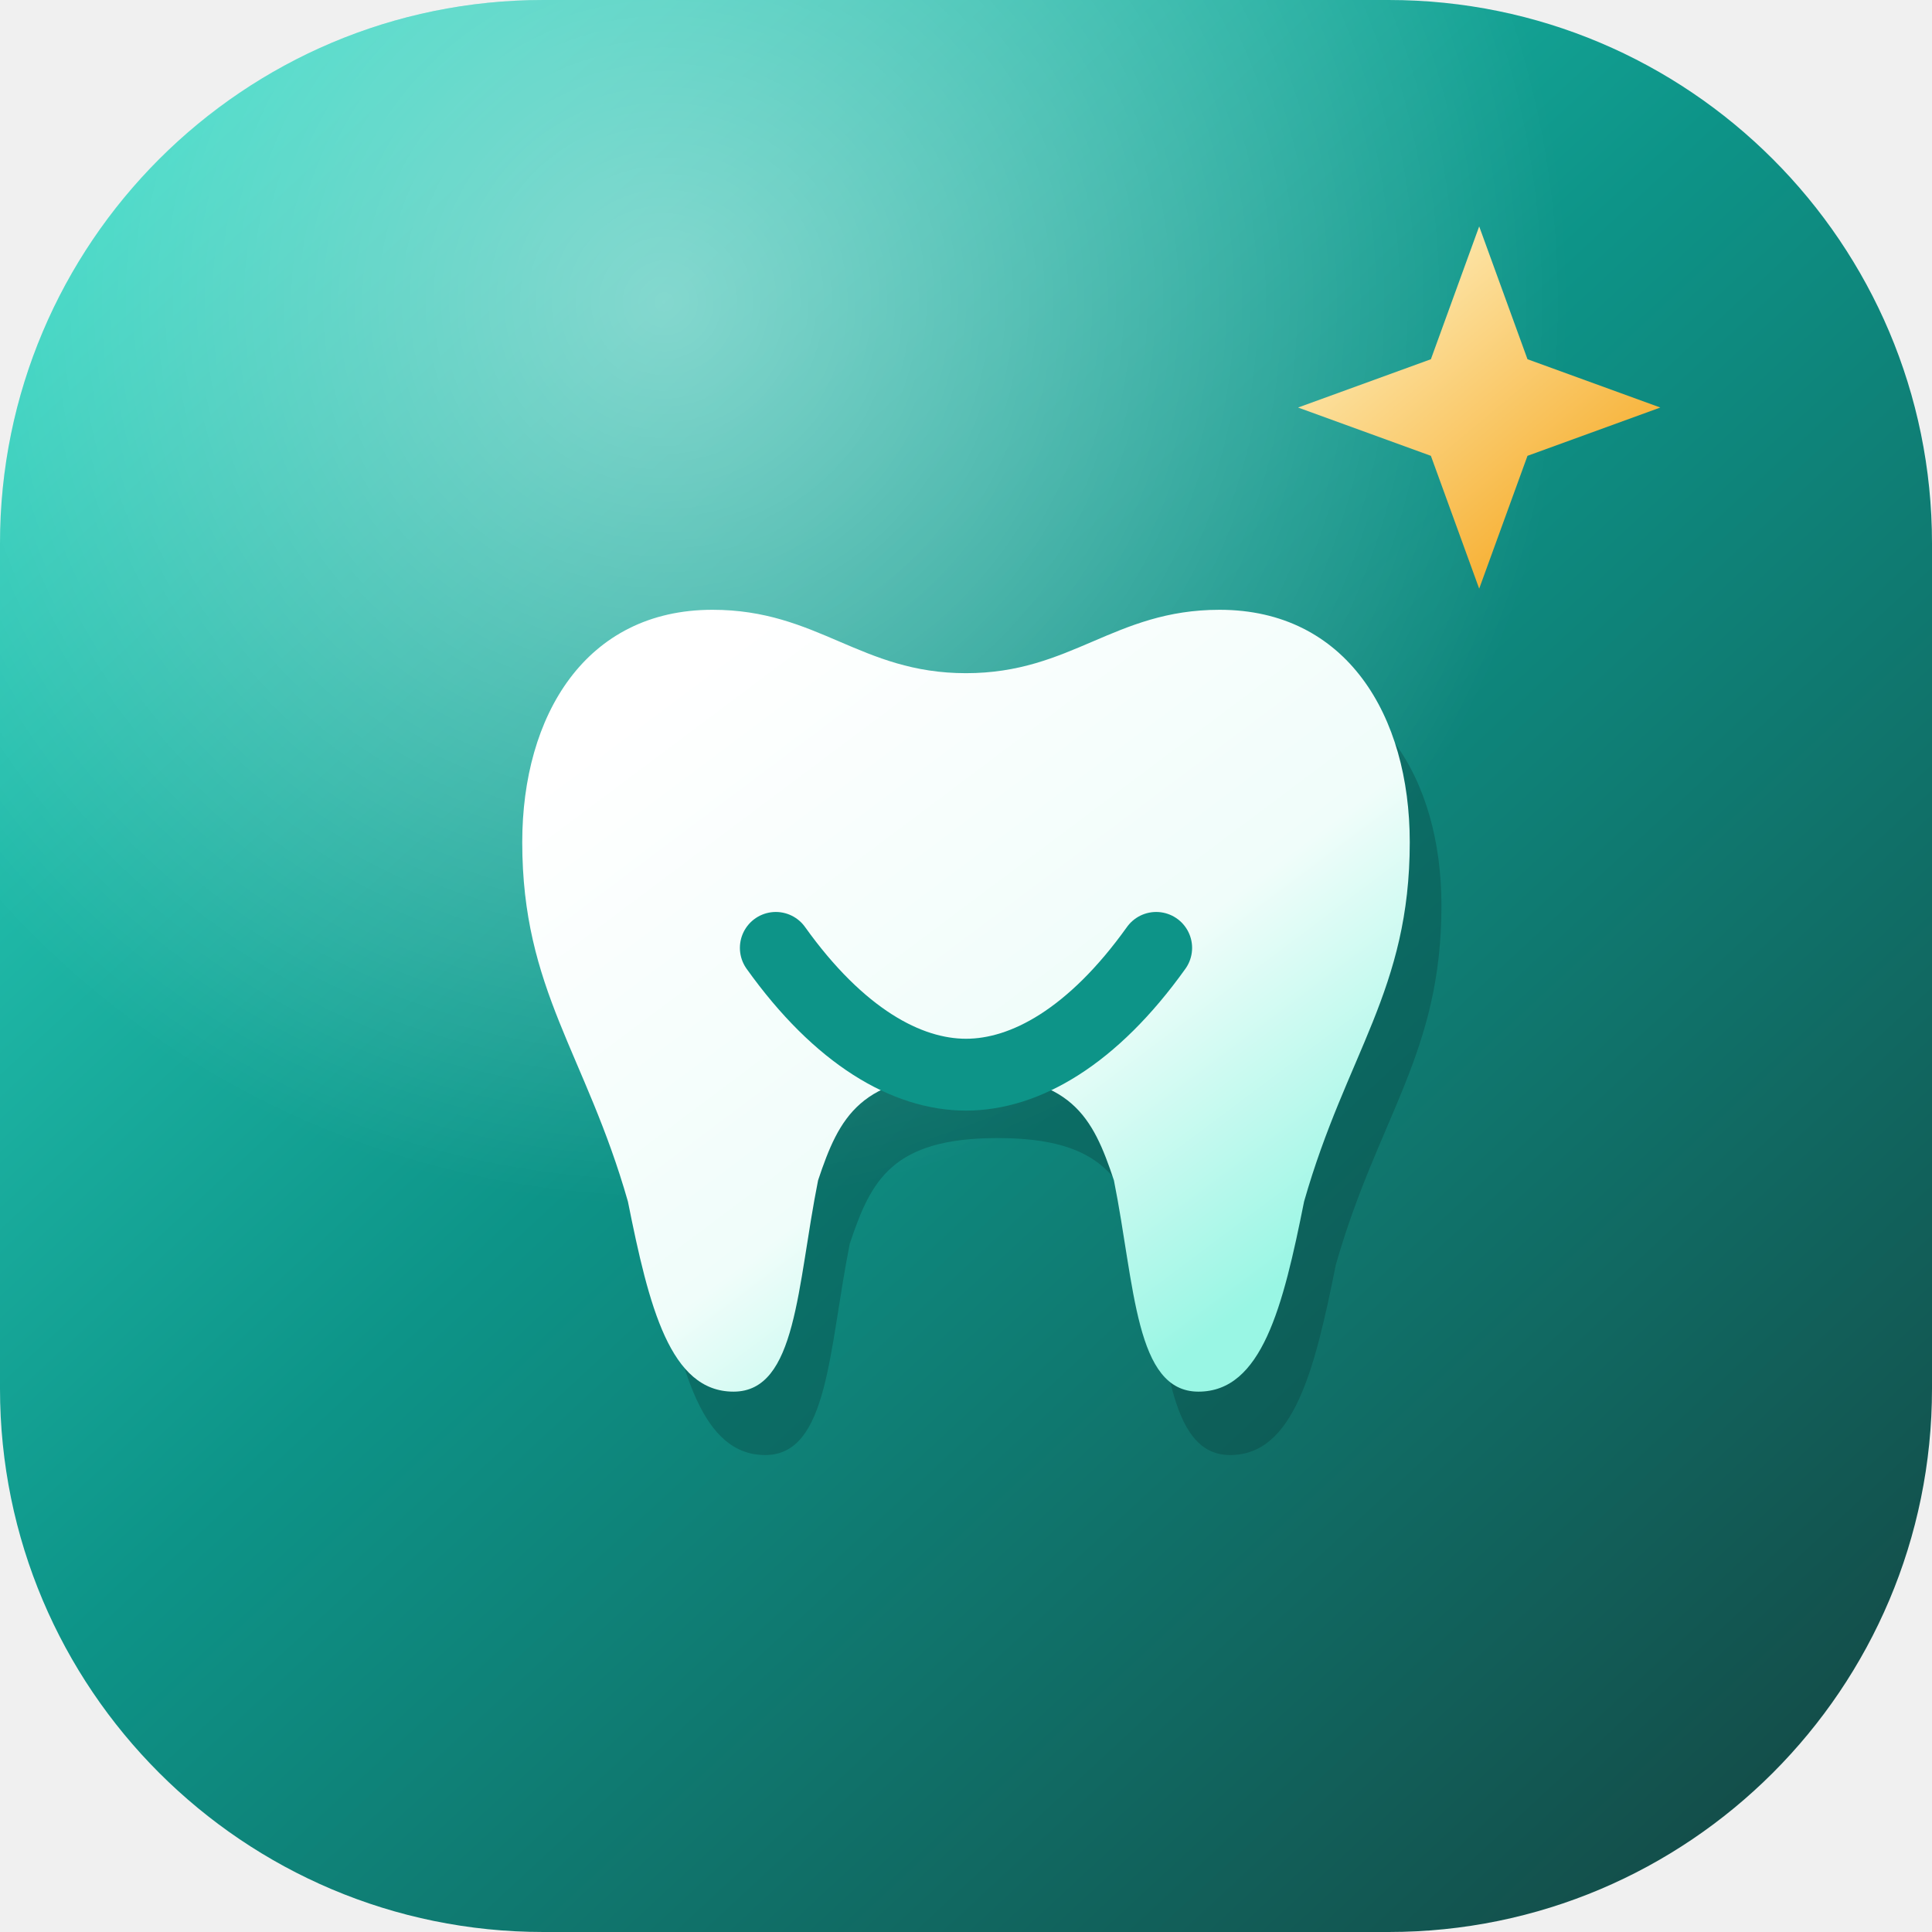
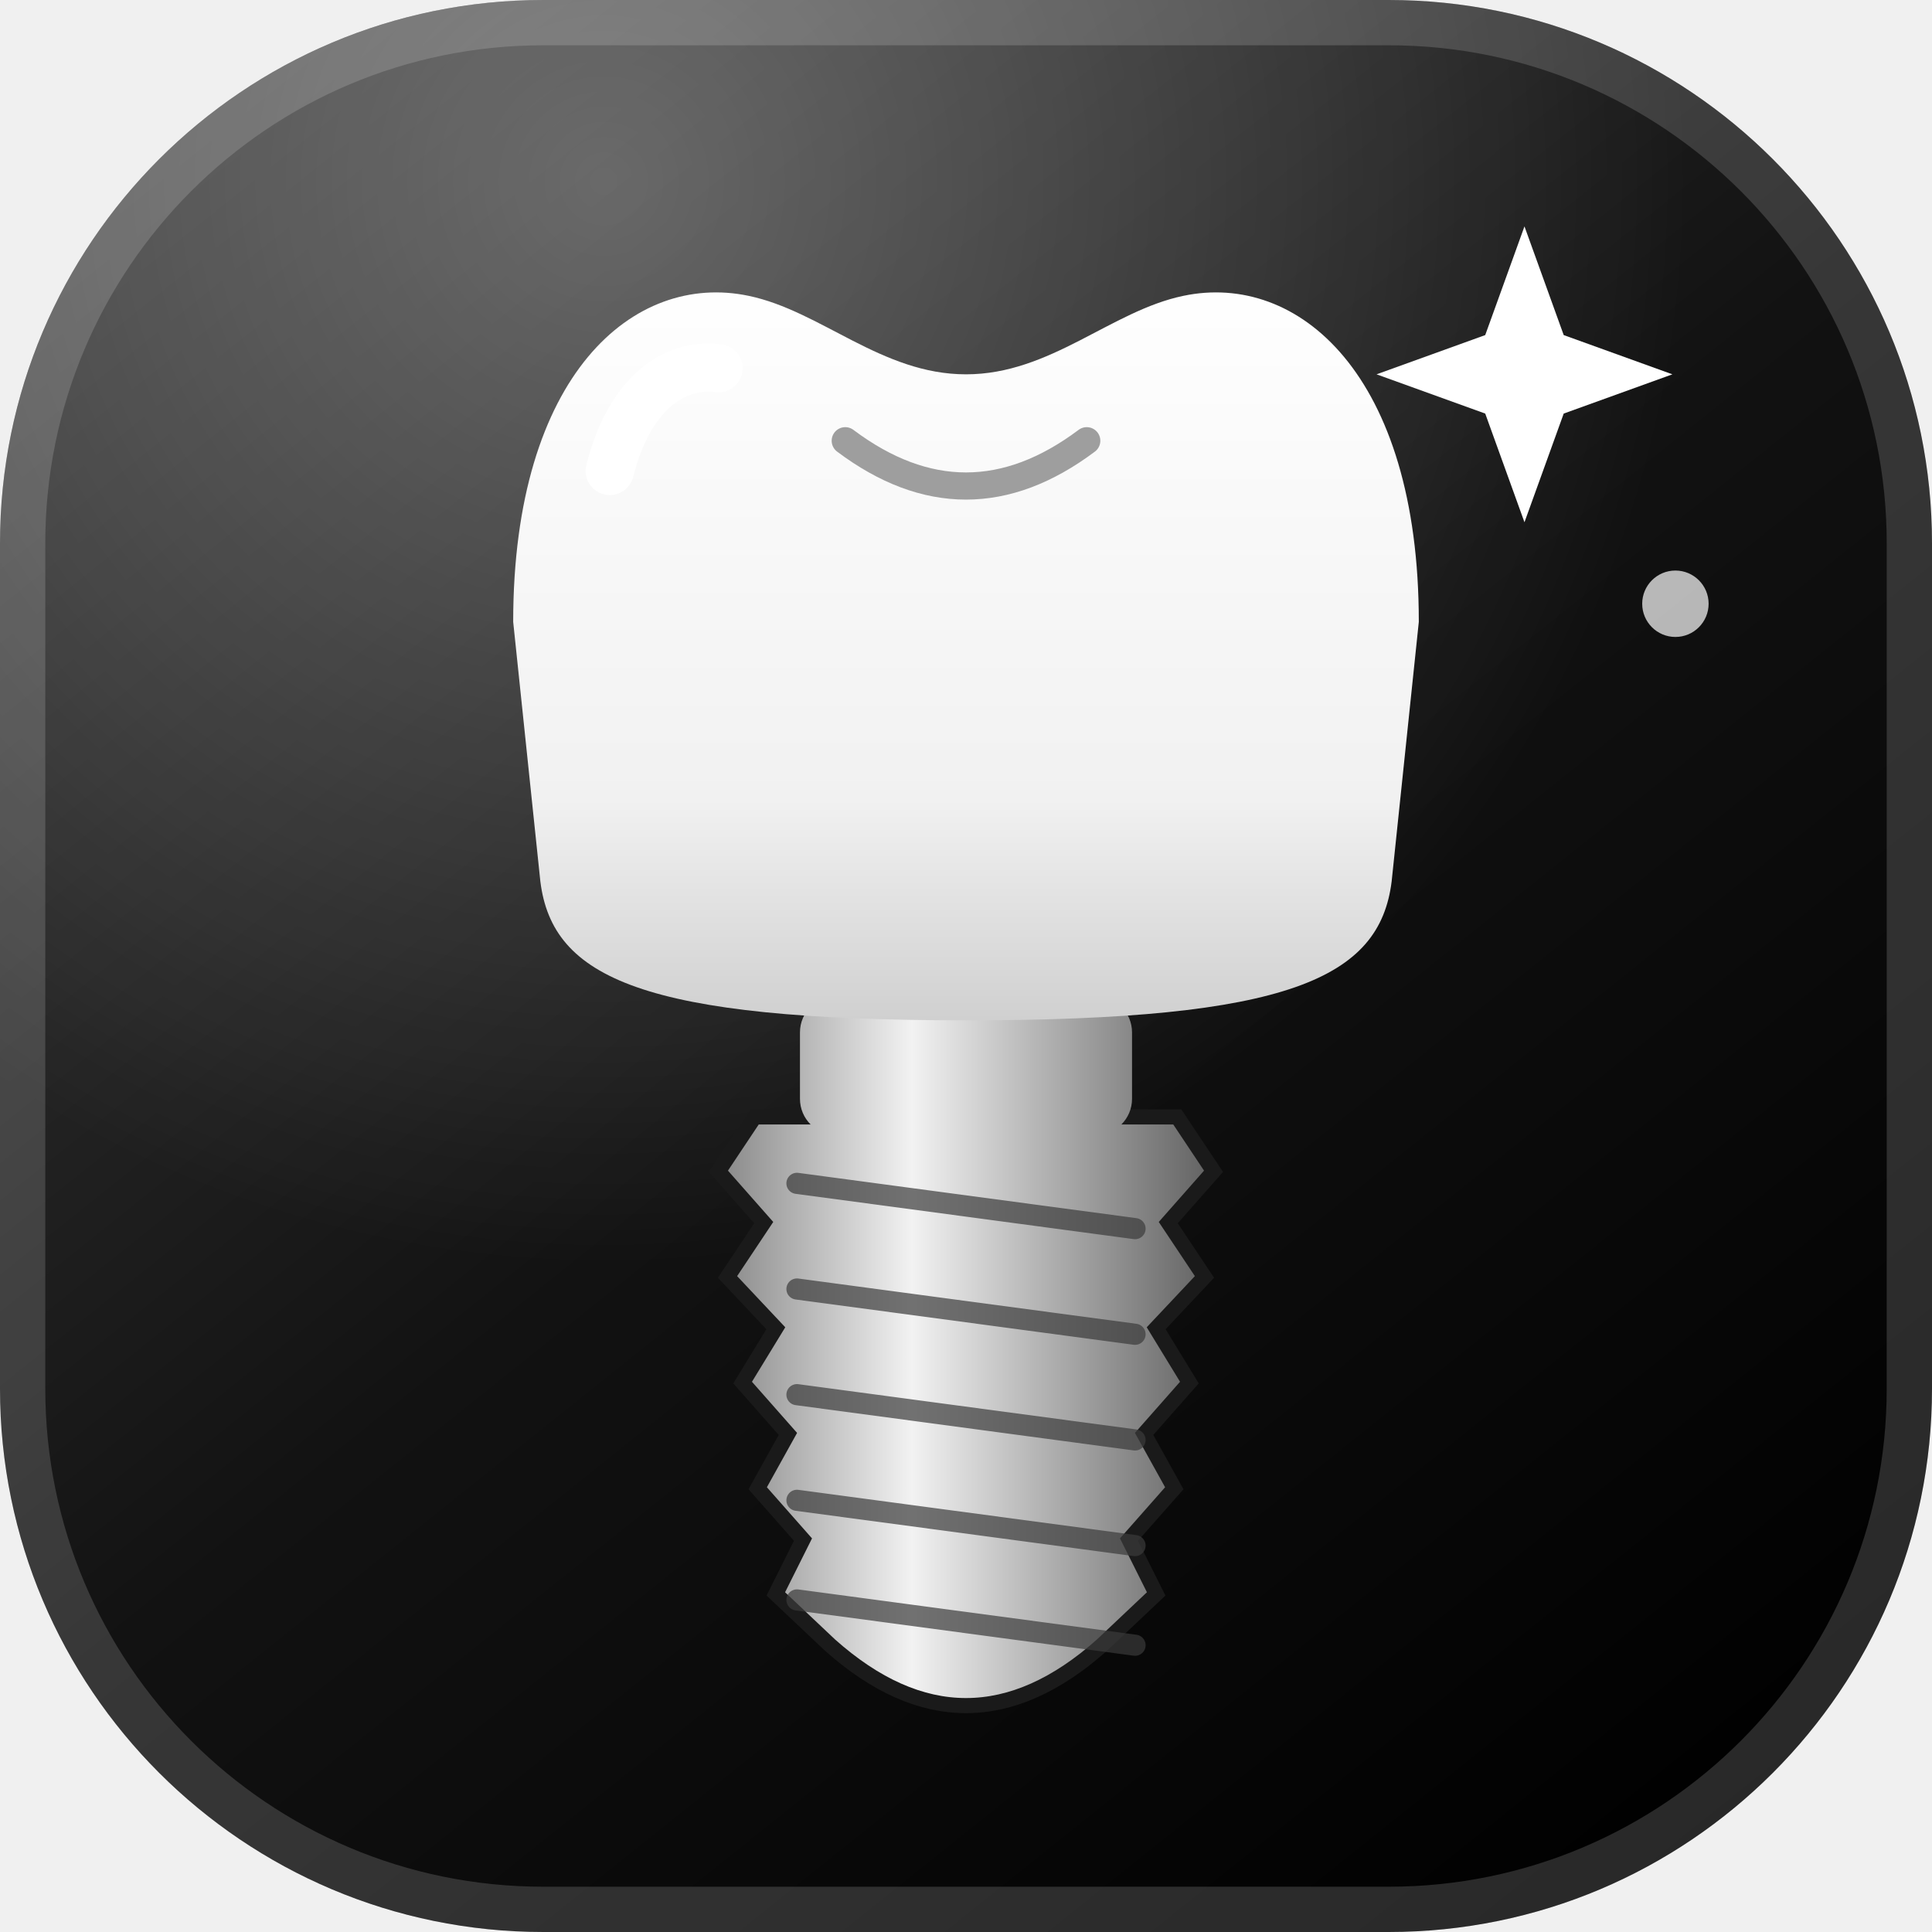
<svg xmlns="http://www.w3.org/2000/svg" viewBox="0 0 64 64">
  <defs>
-     <linearGradient id="bg" x1="6" y1="4" x2="58" y2="60" gradientUnits="userSpaceOnUse">
-       <stop stop-color="#2dd4bf" />
-       <stop offset=".45" stop-color="#0d9488" />
-       <stop offset="1" stop-color="#134e4a" />
+     <linearGradient id="bg" x1="8" y1="2" x2="56" y2="62" gradientUnits="userSpaceOnUse">
+       <stop stop-color="#3a3a3a" />
+       <stop offset=".5" stop-color="#121212" />
+       <stop offset="1" stop-color="#000000" />
    </linearGradient>
-     <linearGradient id="en" x1="20" y1="16" x2="44" y2="48" gradientUnits="userSpaceOnUse">
-       <stop stop-color="#fff" />
-       <stop offset=".6" stop-color="#f0fdfa" />
-       <stop offset="1" stop-color="#99f6e4" />
+     <radialGradient id="gl" cx="20" cy="6" r="36" gradientUnits="userSpaceOnUse">
+       <stop stop-color="#ffffff" stop-opacity=".28" />
+       <stop offset="1" stop-color="#ffffff" stop-opacity="0" />
+     </radialGradient>
+     <linearGradient id="en" x1="0" y1="9" x2="0" y2="34" gradientUnits="userSpaceOnUse">
+       <stop stop-color="#ffffff" />
+       <stop offset=".7" stop-color="#f1f1f1" />
+       <stop offset="1" stop-color="#cfcfcf" />
    </linearGradient>
-     <linearGradient id="au" x1="44" y1="8" x2="54" y2="20" gradientUnits="userSpaceOnUse">
-       <stop stop-color="#fef3c7" />
-       <stop offset="1" stop-color="#f59e0b" />
+     <linearGradient id="ti" x1="23" y1="0" x2="41" y2="0" gradientUnits="userSpaceOnUse">
+       <stop stop-color="#7a7a7a" />
+       <stop offset=".4" stop-color="#f2f2f2" />
+       <stop offset=".62" stop-color="#b8b8b8" />
+       <stop offset="1" stop-color="#555555" />
    </linearGradient>
-     <radialGradient id="gl" cx="22" cy="10" r="30" gradientUnits="userSpaceOnUse">
-       <stop stop-color="#fff" stop-opacity=".45" />
-       <stop offset="1" stop-color="#fff" stop-opacity="0" />
-     </radialGradient>
  </defs>
  <rect width="64" height="64" rx="18" fill="url(#bg)" />
  <rect width="64" height="64" rx="18" fill="url(#gl)" />
-   <g transform="translate(9.6 10.4) scale(.7)">
-     <path d="M20 14c-6 0-9 5-9 11 0 7 3 10 5 17 1 5 2 9 5 9s3-5 4-10c1-3 2-5 7-5s6 2 7 5c1 5 1 10 4 10s4-4 5-9c2-7 5-10 5-17 0-6-3-11-9-11-5 0-7 3-12 3s-7-3-12-3z" fill="#042f2e" opacity=".28" transform="translate(1.5 3)" />
-     <path d="M20 14c-6 0-9 5-9 11 0 7 3 10 5 17 1 5 2 9 5 9s3-5 4-10c1-3 2-5 7-5s6 2 7 5c1 5 1 10 4 10s4-4 5-9c2-7 5-10 5-17 0-6-3-11-9-11-5 0-7 3-12 3s-7-3-12-3z" fill="url(#en)" />
-     <path d="M23 30c3 4.2 6.2 6 9 6s6-1.8 9-6" fill="none" stroke="#0d9488" stroke-width="3.4" stroke-linecap="round" />
+   <rect x=".75" y=".75" width="62.5" height="62.5" rx="17.25" fill="none" stroke="#ffffff" stroke-opacity=".16" stroke-width="1.5" />
+   <path d="M25,37 L23.8,38.8 L25.3,40.5 L24.1,42.3 L25.7,44 L24.6,45.8 L26.1,47.5 L25.1,49.3 L26.6,51 L25.7,52.8 L27.5,54.5 Q32,58.5 36.5,54.5 L38.3,52.8 L37.4,51 L38.9,49.3 L37.9,47.5 L39.4,45.8 L38.3,44 L39.9,42.3 L38.7,40.5 L40.2,38.8 L39,37 Z" fill="url(#ti)" stroke="#1a1a1a" stroke-width=".5" />
+   <g stroke="#3a3a3a" stroke-width=".7" stroke-linecap="round" opacity=".7">
+     <line x1="26.4" y1="39.2" x2="37.6" y2="40.7" />
+     <line x1="26.4" y1="42.7" x2="37.6" y2="44.2" />
+     <line x1="26.4" y1="46.2" x2="37.6" y2="47.7" />
+     <line x1="26.4" y1="49.7" x2="37.6" y2="51.2" />
+     <line x1="26.4" y1="53" x2="37.6" y2="54.5" />
  </g>
-   <path d="M49 7.5l1.6 4.4 4.4 1.6-4.4 1.6L49 19.5l-1.6-4.4-4.4-1.6 4.4-1.6z" fill="url(#au)" />
+   <rect x="26.5" y="33" width="11" height="4.6" rx="1.2" fill="url(#ti)" />
+   <path d="M17 20.6C17 12.4 21 9 24.8 9.8c2.4.5 4.4 2.6 7.2 2.6s4.8-2.1 7.2-2.6C43 9 47 12.4 47 20.6l-.9 8.6c-.4 3.2-3.4 4.6-14.1 4.6s-13.7-1.4-14.1-4.6z" fill="url(#en)" />
+   <path d="M20.2 15.6c.6-2.4 2-3.6 3.6-3.4" fill="none" stroke="#ffffff" stroke-width="1.6" stroke-linecap="round" />
+   <path d="M28 14.6q4 3 8 0" fill="none" stroke="#9e9e9e" stroke-width=".9" stroke-linecap="round" />
+   <path d="M50.5 7.5l1.3 3.6 3.6 1.3-3.6 1.3-1.3 3.6-1.3-3.6-3.6-1.3 3.6-1.3z" fill="#ffffff" />
+   <circle cx="55.5" cy="20" r="1.1" fill="#ffffff" opacity=".7" />
</svg>
